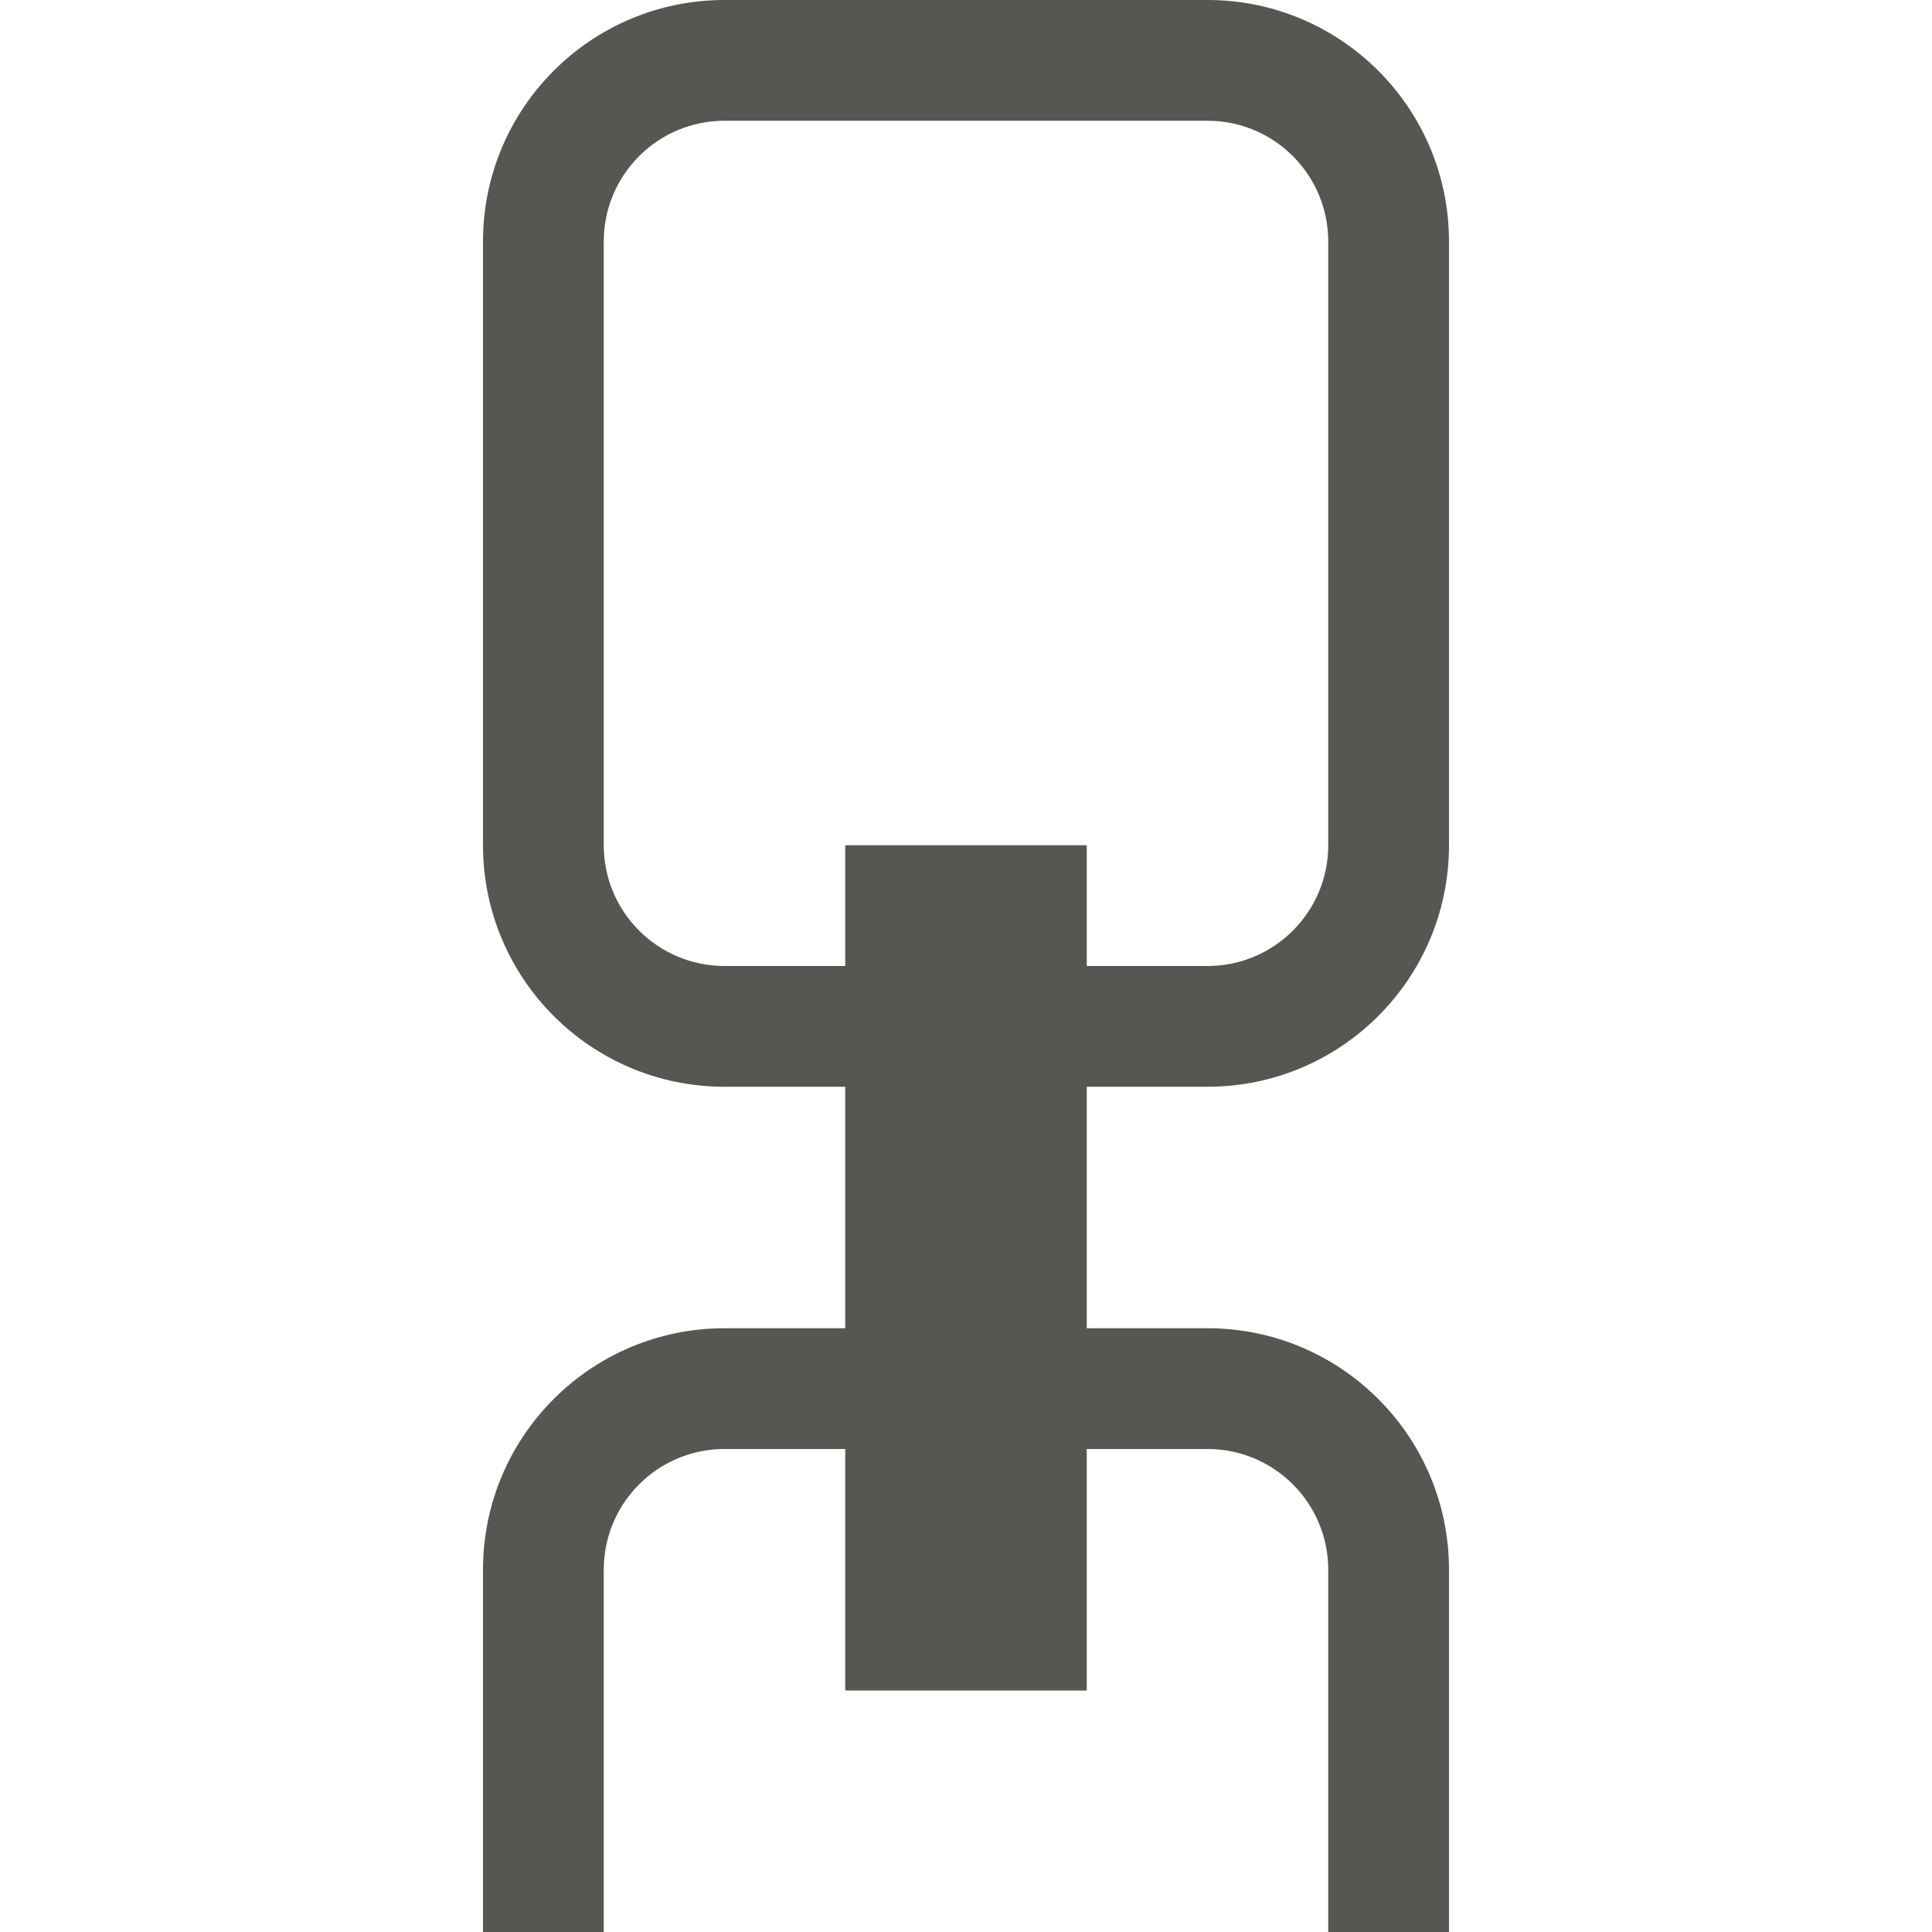
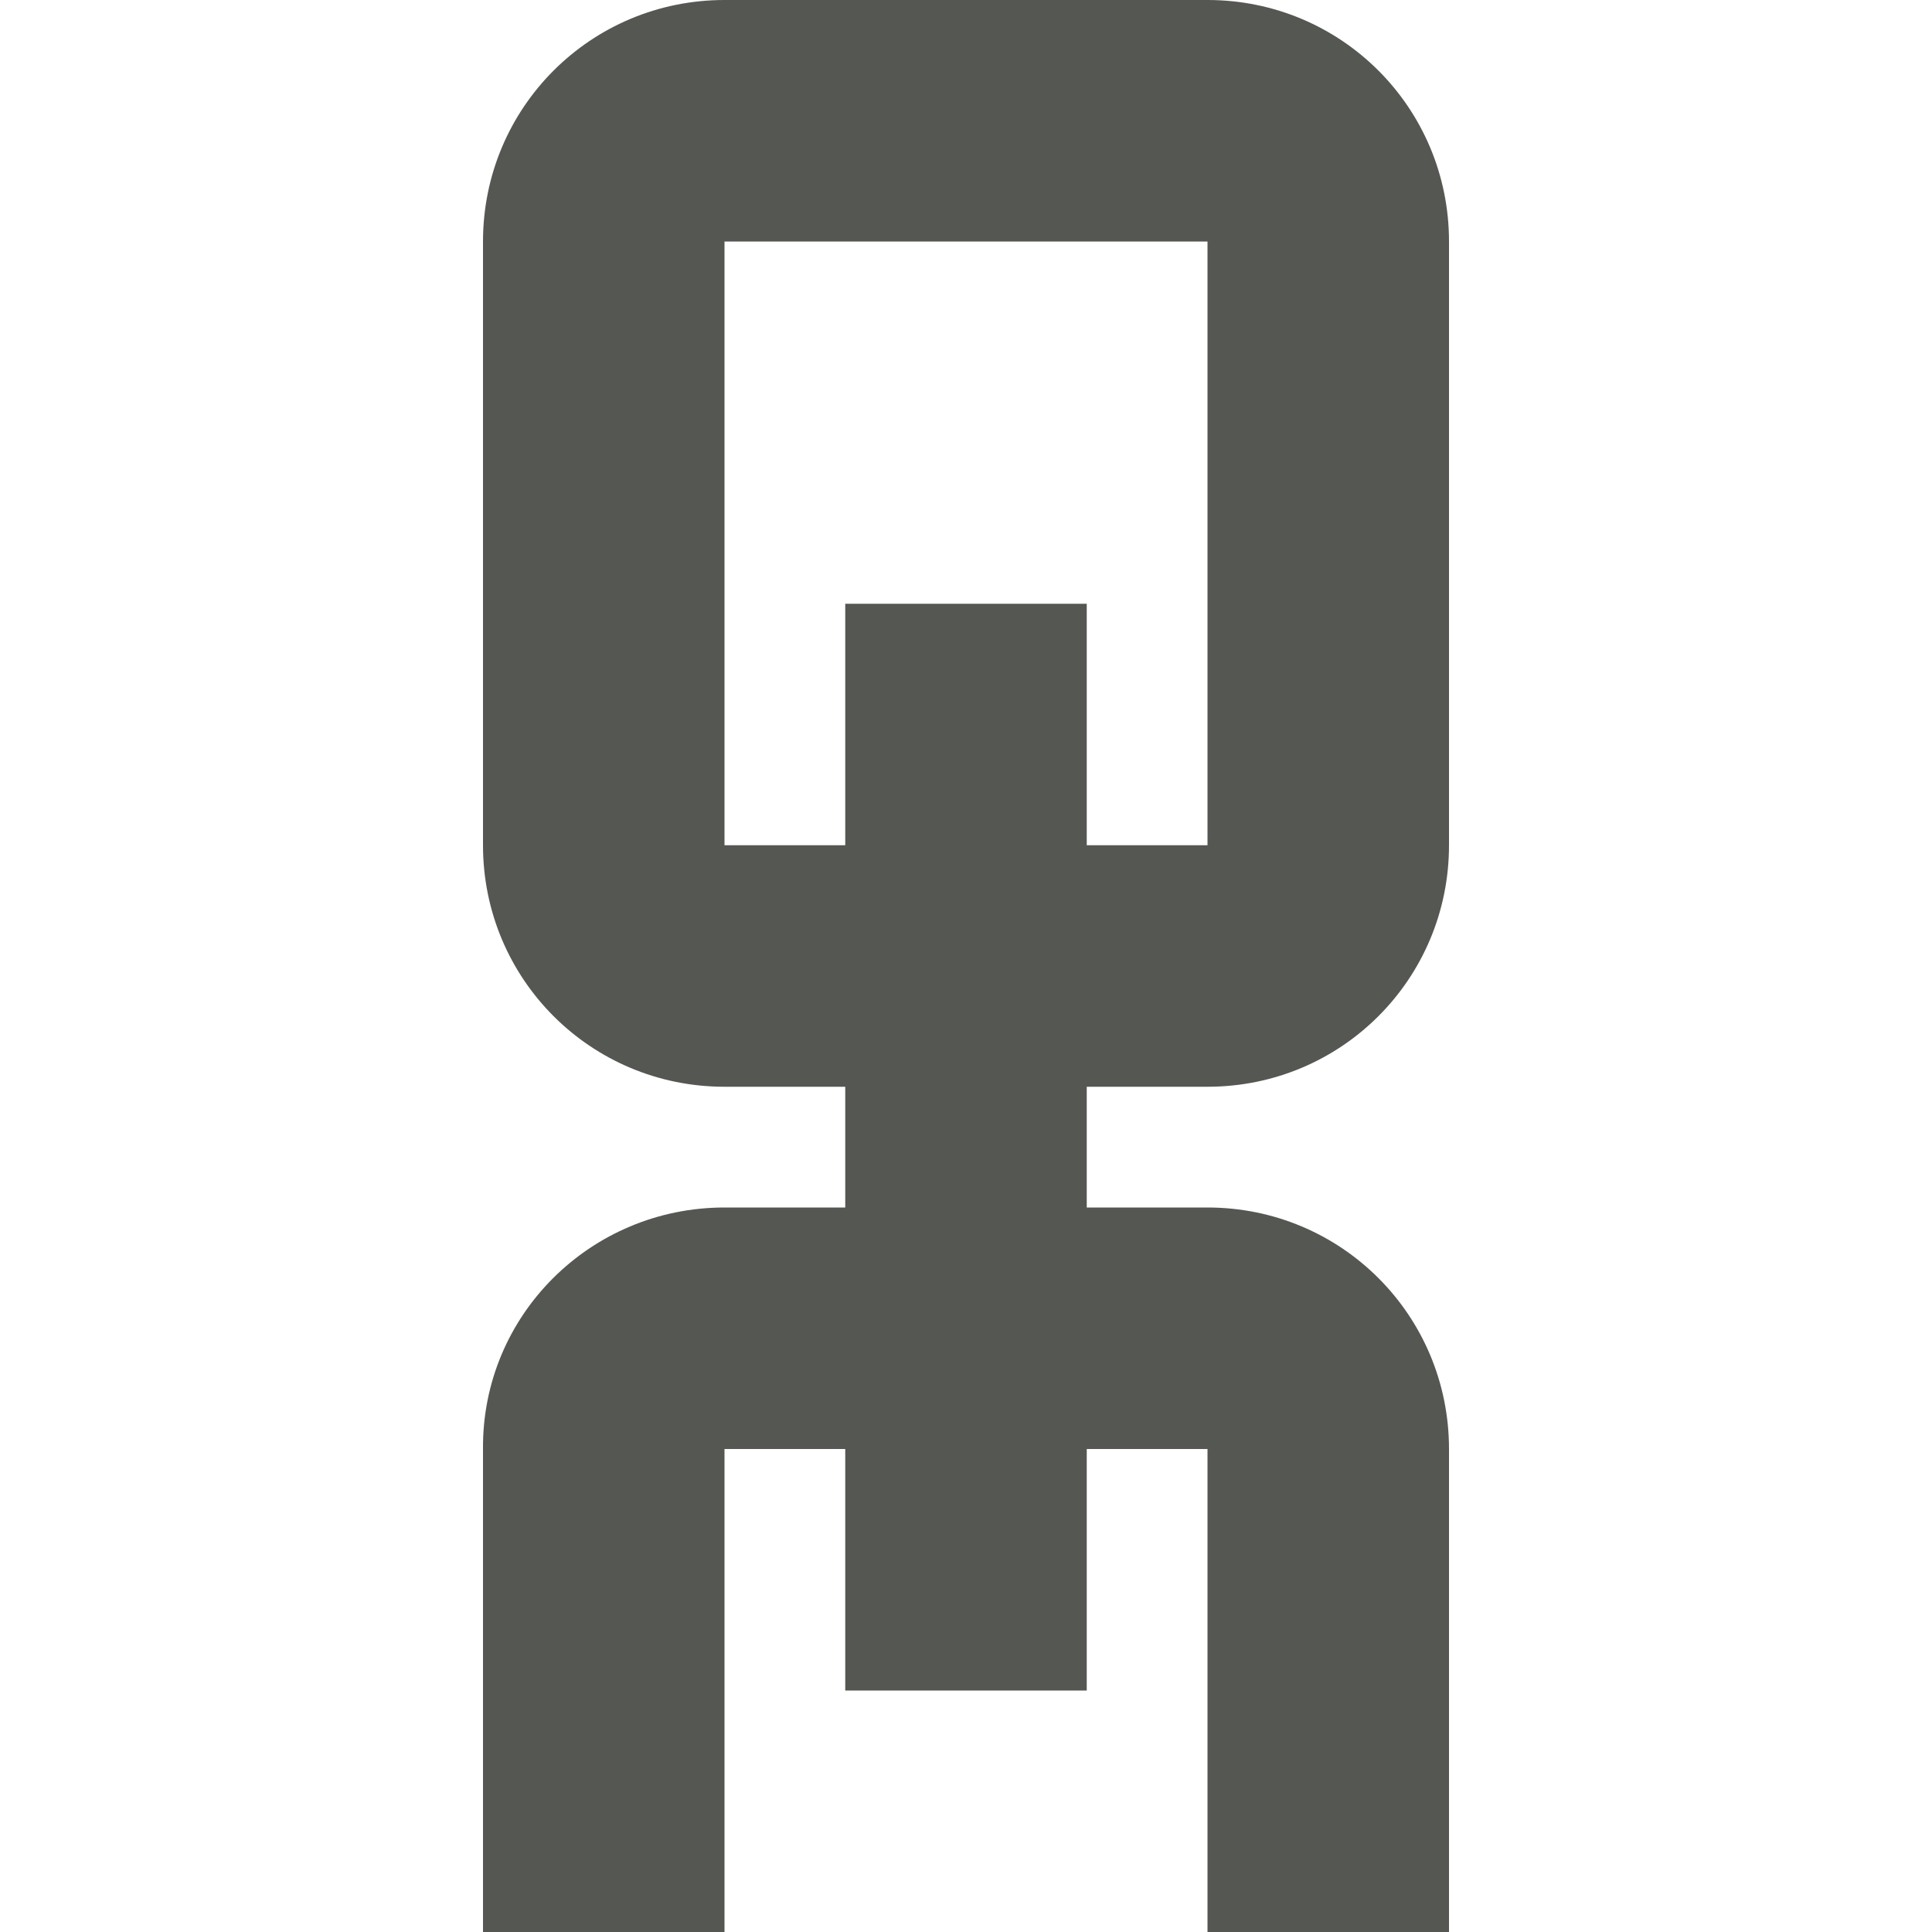
<svg xmlns="http://www.w3.org/2000/svg" viewBox="0 0 16 16">
-   <path style="fill:#555753" d="M 6 0 A 2 2 0 0 0 4 2 L 4 7 A 2 2 0 0 0 6 9 L 7 9 L 7 11 L 6 11 A 2 2 0 0 0 4 13 L 4 16 L 5 16 L 5 13 A 1 1 0 0 1 6 12 L 7 12 L 7 14 L 9 14 L 9 12 L 10 12 A 1 1 0 0 1 11 13 L 11 16 L 12 16 L 12 13 A 2 2 0 0 0 10 11 L 9 11 L 9 9 L 10 9 A 2 2 0 0 0 12 7 L 12 2 A 2 2 0 0 0 10 0 L 6 0 z M 6 1 L 10 1 A 1 1 0 0 1 11 2 L 11 7 A 1 1 0 0 1 10 8 L 9 8 L 9 7 L 7 7 L 7 8 L 6 8 A 1 1 0 0 1 5 7 L 5 2 A 1 1 0 0 1 6 1 z " />
+   <path style="fill:#555753" d="M 6,0 C 4.892,0 4,0.892 4,2 v 5 c 0,1.108 0.892,2 2,2 h 1 v 1 H 6 c -1.108,0 -2.009,0.892 -2,2 v 4 h 2 v -4 h 1 v 2 h 2 v -2 h 1 v 4 h 2 v -4 c 0,-1.108 -0.892,-2 -2,-2 H 9 V 9 h 1 c 1.108,0 2,-0.892 2,-2 V 2 C 12,0.892 11.108,0 10,0 Z m 0,2 h 4 V 7 H 9 V 5 H 7 V 7 H 6 Z" />
</svg>
